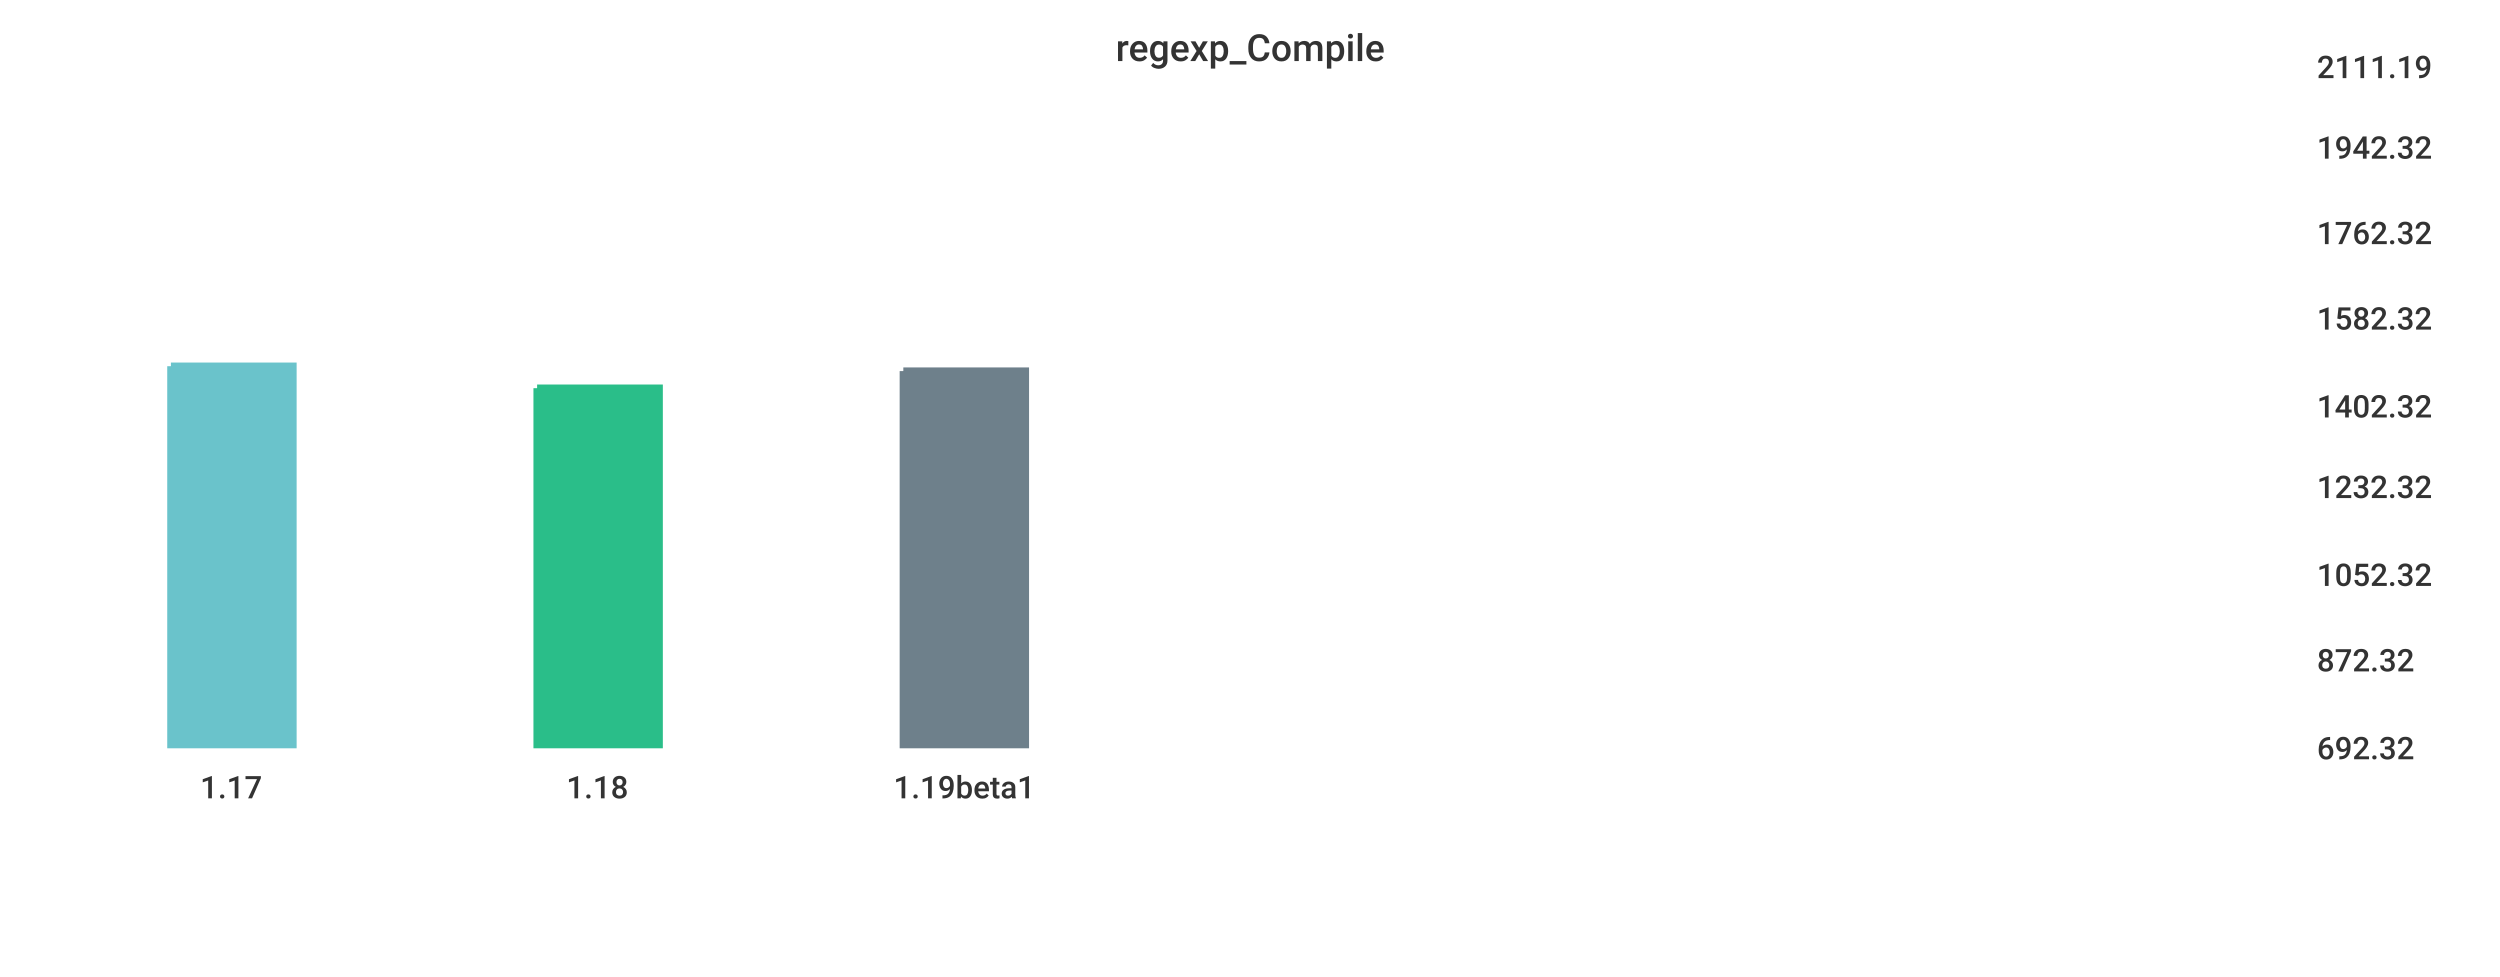
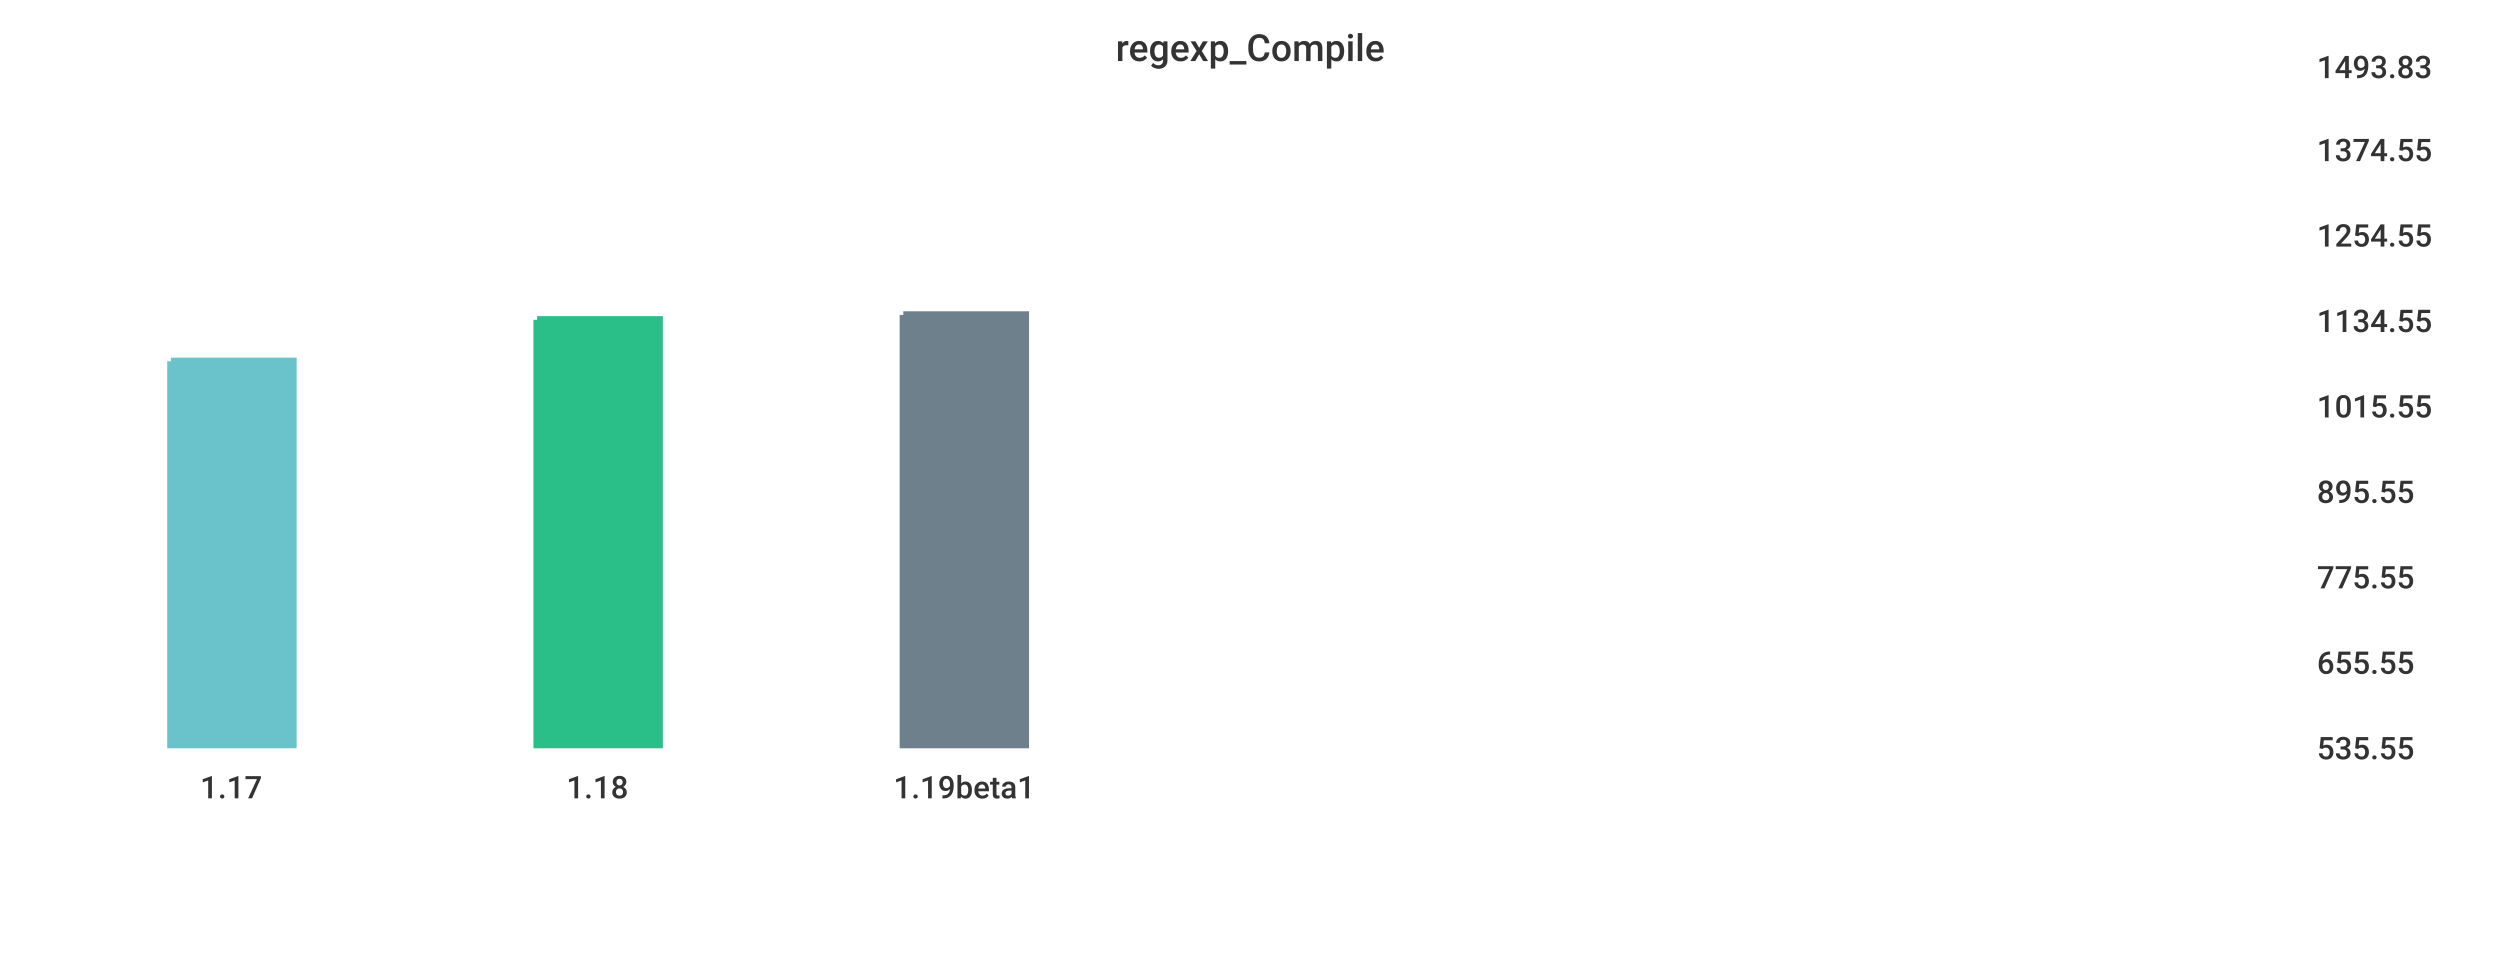
<svg xmlns="http://www.w3.org/2000/svg" width="1024" height="400">\n<path d="M 0 0 L 1024 0 L 1024 400 L 0 400 L 0 0" style="stroke-width:0;stroke:rgba(255,255,255,1.0);fill:rgba(255,255,255,1.0)" />
  <path d="M 20 26 L 934 26 L 934 305 L 20 305 L 20 26" style="stroke-width:0;stroke:rgba(255,255,255,1.0);fill:rgba(255,255,255,1.0)" />
-   <path d="M 70 150 L 120 150 L 120 305 L 70 305 L 70 150" style="stroke-width:3;stroke:rgba(106,195,203,1.0);fill:rgba(106,195,203,1.0)" />
-   <path d="M 220 159 L 270 159 L 270 305 L 220 305 L 220 159" style="stroke-width:3;stroke:rgba(42,190,137,1.0);fill:rgba(42,190,137,1.0)" />
-   <path d="M 370 152 L 420 152 L 420 305 L 370 305 L 370 152" style="stroke-width:3;stroke:rgba(110,128,139,1.0);fill:rgba(110,128,139,1.0)" />
+   <path d="M 70 148 L 120 148 L 120 305 L 70 305 L 70 148" style="stroke-width:3;stroke:rgba(106,195,203,1.0);fill:rgba(106,195,203,1.0)" />
+   <path d="M 220 131 L 270 131 L 270 305 L 220 305 L 220 131" style="stroke-width:3;stroke:rgba(42,190,137,1.0);fill:rgba(42,190,137,1.0)" />
+   <path d="M 370 129 L 420 129 L 420 305 L 370 305 L 370 129" style="stroke-width:3;stroke:rgba(110,128,139,1.0);fill:rgba(110,128,139,1.0)" />
  <path d="M 20 305 L 934 305" style="stroke-width:0;stroke:rgba(51,51,51,1.0);fill:none" />
  <path d="M 20 305 L 20 310" style="stroke-width:0;stroke:rgba(51,51,51,1.0);fill:none" />
  <text x="82" y="327" style="stroke-width:0;stroke:none;fill:rgba(51,51,51,1.0);font-size:12.8px;font-family:'Roboto Medium',sans-serif">1.17</text>
  <path d="M 170 305 L 170 310" style="stroke-width:0;stroke:rgba(51,51,51,1.0);fill:none" />
  <text x="232" y="327" style="stroke-width:0;stroke:none;fill:rgba(51,51,51,1.0);font-size:12.8px;font-family:'Roboto Medium',sans-serif">1.18</text>
  <path d="M 320 305 L 320 310" style="stroke-width:0;stroke:rgba(51,51,51,1.0);fill:none" />
  <text x="366" y="327" style="stroke-width:0;stroke:none;fill:rgba(51,51,51,1.0);font-size:12.8px;font-family:'Roboto Medium',sans-serif">1.19beta1</text>
  <path d="M 934 26 L 934 305" style="stroke-width:0;stroke:rgba(51,51,51,1.0);fill:none" />
  <path d="M 934 305 L 939 305" style="stroke-width:0;stroke:rgba(51,51,51,1.0);fill:none" />
  <path d="M 934 305 L 939 305" style="stroke-width:0;stroke:rgba(51,51,51,1.0);fill:none" />
-   <text x="949" y="311" style="stroke-width:0;stroke:none;fill:rgba(51,51,51,1.0);font-size:12.8px;font-family:'Roboto Medium',sans-serif">692.32</text>
-   <path d="M 934 269 L 939 269" style="stroke-width:0;stroke:rgba(51,51,51,1.0);fill:none" />
-   <text x="949" y="275" style="stroke-width:0;stroke:none;fill:rgba(51,51,51,1.0);font-size:12.8px;font-family:'Roboto Medium',sans-serif">872.32</text>
-   <path d="M 934 234 L 939 234" style="stroke-width:0;stroke:rgba(51,51,51,1.0);fill:none" />
-   <text x="949" y="240" style="stroke-width:0;stroke:none;fill:rgba(51,51,51,1.0);font-size:12.8px;font-family:'Roboto Medium',sans-serif">1052.32</text>
-   <path d="M 934 198 L 939 198" style="stroke-width:0;stroke:rgba(51,51,51,1.0);fill:none" />
-   <text x="949" y="204" style="stroke-width:0;stroke:none;fill:rgba(51,51,51,1.0);font-size:12.8px;font-family:'Roboto Medium',sans-serif">1232.32</text>
+   <text x="949" y="311" style="stroke-width:0;stroke:none;fill:rgba(51,51,51,1.0);font-size:12.8px;font-family:'Roboto Medium',sans-serif">535.55</text>
+   <path d="M 934 270 L 939 270" style="stroke-width:0;stroke:rgba(51,51,51,1.0);fill:none" />
+   <text x="949" y="276" style="stroke-width:0;stroke:none;fill:rgba(51,51,51,1.0);font-size:12.8px;font-family:'Roboto Medium',sans-serif">655.55</text>
+   <path d="M 934 235 L 939 235" style="stroke-width:0;stroke:rgba(51,51,51,1.0);fill:none" />
+   <text x="949" y="241" style="stroke-width:0;stroke:none;fill:rgba(51,51,51,1.0);font-size:12.8px;font-family:'Roboto Medium',sans-serif">775.55</text>
+   <path d="M 934 200 L 939 200" style="stroke-width:0;stroke:rgba(51,51,51,1.0);fill:none" />
+   <text x="949" y="206" style="stroke-width:0;stroke:none;fill:rgba(51,51,51,1.0);font-size:12.8px;font-family:'Roboto Medium',sans-serif">895.55</text>
  <path d="M 934 165 L 939 165" style="stroke-width:0;stroke:rgba(51,51,51,1.0);fill:none" />
-   <text x="949" y="171" style="stroke-width:0;stroke:none;fill:rgba(51,51,51,1.0);font-size:12.8px;font-family:'Roboto Medium',sans-serif">1402.32</text>
-   <path d="M 934 129 L 939 129" style="stroke-width:0;stroke:rgba(51,51,51,1.0);fill:none" />
-   <text x="949" y="135" style="stroke-width:0;stroke:none;fill:rgba(51,51,51,1.0);font-size:12.8px;font-family:'Roboto Medium',sans-serif">1582.32</text>
-   <path d="M 934 94 L 939 94" style="stroke-width:0;stroke:rgba(51,51,51,1.0);fill:none" />
-   <text x="949" y="100" style="stroke-width:0;stroke:none;fill:rgba(51,51,51,1.0);font-size:12.8px;font-family:'Roboto Medium',sans-serif">1762.32</text>
-   <path d="M 934 59 L 939 59" style="stroke-width:0;stroke:rgba(51,51,51,1.0);fill:none" />
-   <text x="949" y="65" style="stroke-width:0;stroke:none;fill:rgba(51,51,51,1.0);font-size:12.8px;font-family:'Roboto Medium',sans-serif">1942.32</text>
+   <text x="949" y="171" style="stroke-width:0;stroke:none;fill:rgba(51,51,51,1.0);font-size:12.8px;font-family:'Roboto Medium',sans-serif">1015.55</text>
+   <path d="M 934 130 L 939 130" style="stroke-width:0;stroke:rgba(51,51,51,1.0);fill:none" />
+   <text x="949" y="136" style="stroke-width:0;stroke:none;fill:rgba(51,51,51,1.0);font-size:12.8px;font-family:'Roboto Medium',sans-serif">1134.55</text>
+   <path d="M 934 95 L 939 95" style="stroke-width:0;stroke:rgba(51,51,51,1.0);fill:none" />
+   <text x="949" y="101" style="stroke-width:0;stroke:none;fill:rgba(51,51,51,1.0);font-size:12.8px;font-family:'Roboto Medium',sans-serif">1254.55</text>
+   <path d="M 934 60 L 939 60" style="stroke-width:0;stroke:rgba(51,51,51,1.0);fill:none" />
+   <text x="949" y="66" style="stroke-width:0;stroke:none;fill:rgba(51,51,51,1.0);font-size:12.8px;font-family:'Roboto Medium',sans-serif">1374.55</text>
  <path d="M 934 26 L 939 26" style="stroke-width:0;stroke:rgba(51,51,51,1.0);fill:none" />
-   <text x="949" y="32" style="stroke-width:0;stroke:none;fill:rgba(51,51,51,1.0);font-size:12.8px;font-family:'Roboto Medium',sans-serif">2111.19</text>
+   <text x="949" y="32" style="stroke-width:0;stroke:none;fill:rgba(51,51,51,1.0);font-size:12.8px;font-family:'Roboto Medium',sans-serif">1493.83</text>
  <text x="457" y="25" style="stroke-width:0;stroke:none;fill:rgba(51,51,51,1.0);font-size:15.3px;font-family:'Roboto Medium',sans-serif">regexp_Compile</text>
</svg>
